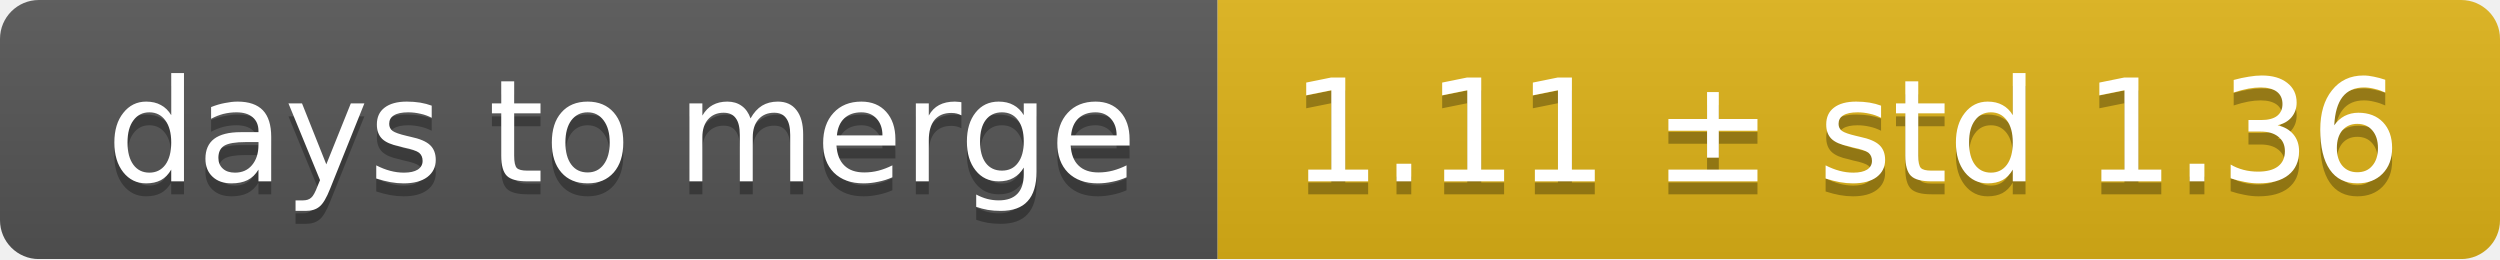
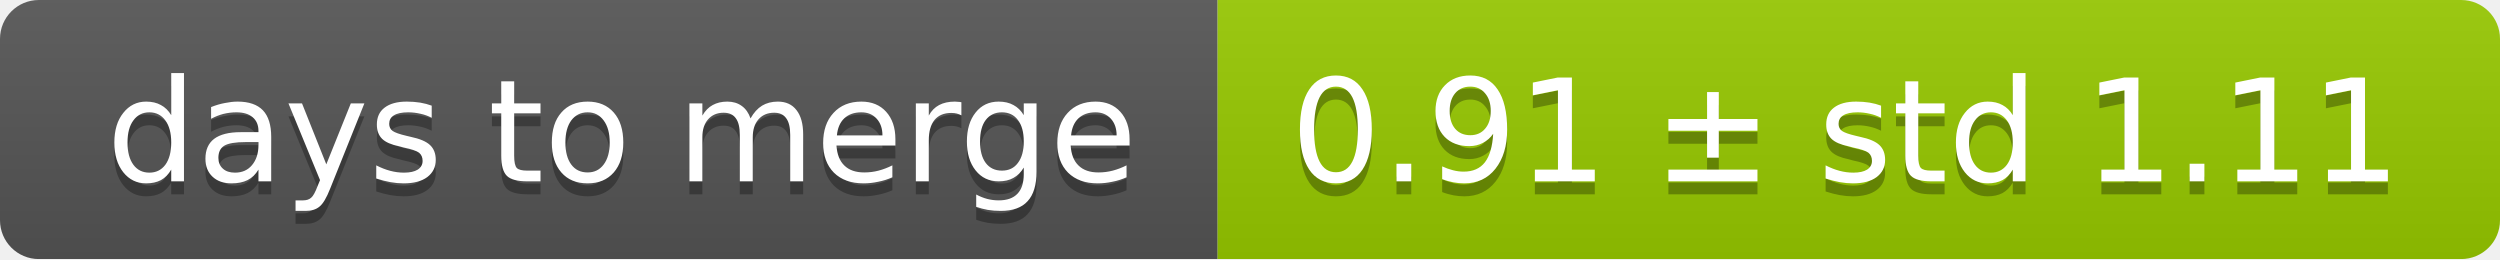
<svg xmlns="http://www.w3.org/2000/svg" width="193" height="20">
  <linearGradient id="smooth" x2="0" y2="100%">
    <stop offset="0" stop-color="#bbb" stop-opacity=".1" />
    <stop offset="1" stop-opacity=".1" />
  </linearGradient>
  <mask id="round">
    <rect width="193" height="20" rx="3" fill="#fff" />
  </mask>
  <g mask="url(#round)">
    <rect width="94" height="20" fill="#555" />
-     <rect x="94" width="99" height="20" fill="#dfb317" />
+     <rect x="94" width="99" height="20" fill="#97ca00" />
    <rect width="193" height="20" fill="url(#smooth)" />
  </g>
  <g fill="#fff" text-anchor="middle" font-family="DejaVu Sans,Verdana,Geneva,sans-serif" font-size="11">
    <text x="48" y="15" fill="#010101" fill-opacity=".3">days to merge</text>
    <text x="48" y="14">days to merge</text>
-     <text x="142.5" y="15" fill="#010101" fill-opacity=".3">1.11 ± std 1.36</text>
-     <text x="142.5" y="14">1.11 ± std 1.36</text>
+     <text x="142.5" y="15" fill="#010101" fill-opacity=".3">0.91 ± std 1.11</text>
+     <text x="142.5" y="14">0.91 ± std 1.11</text>
  </g>
</svg>
